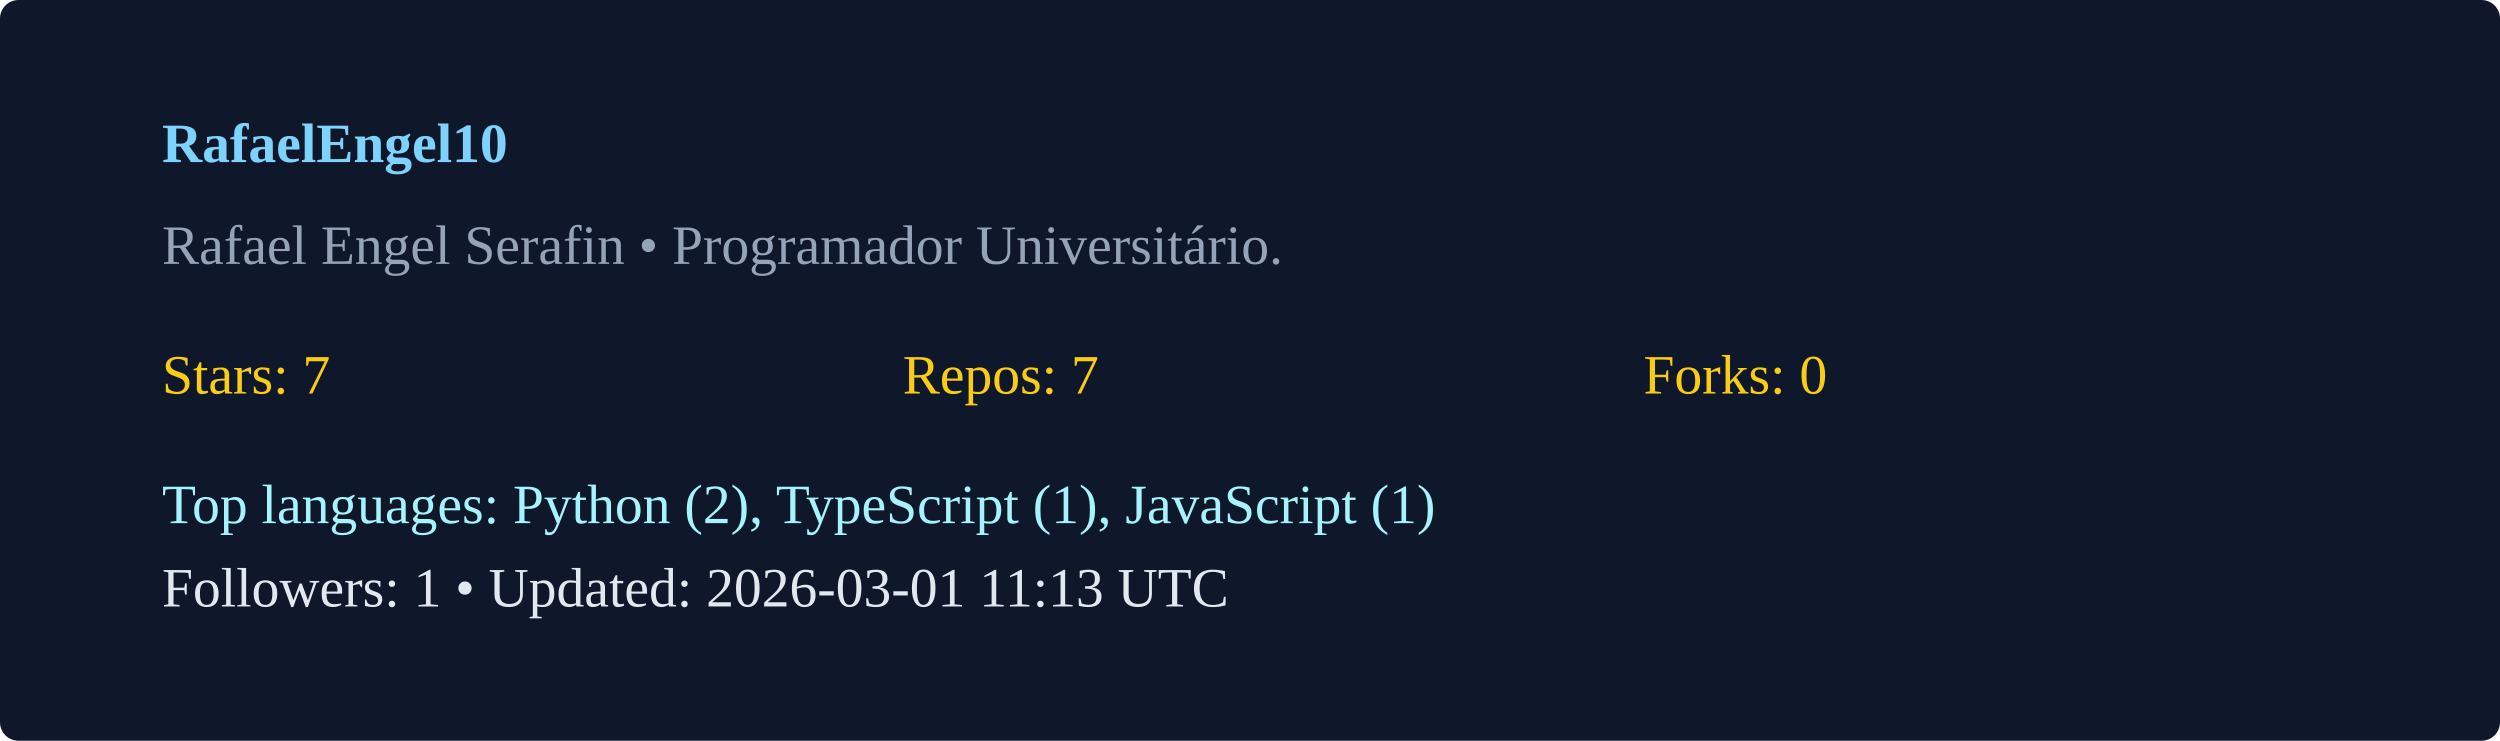
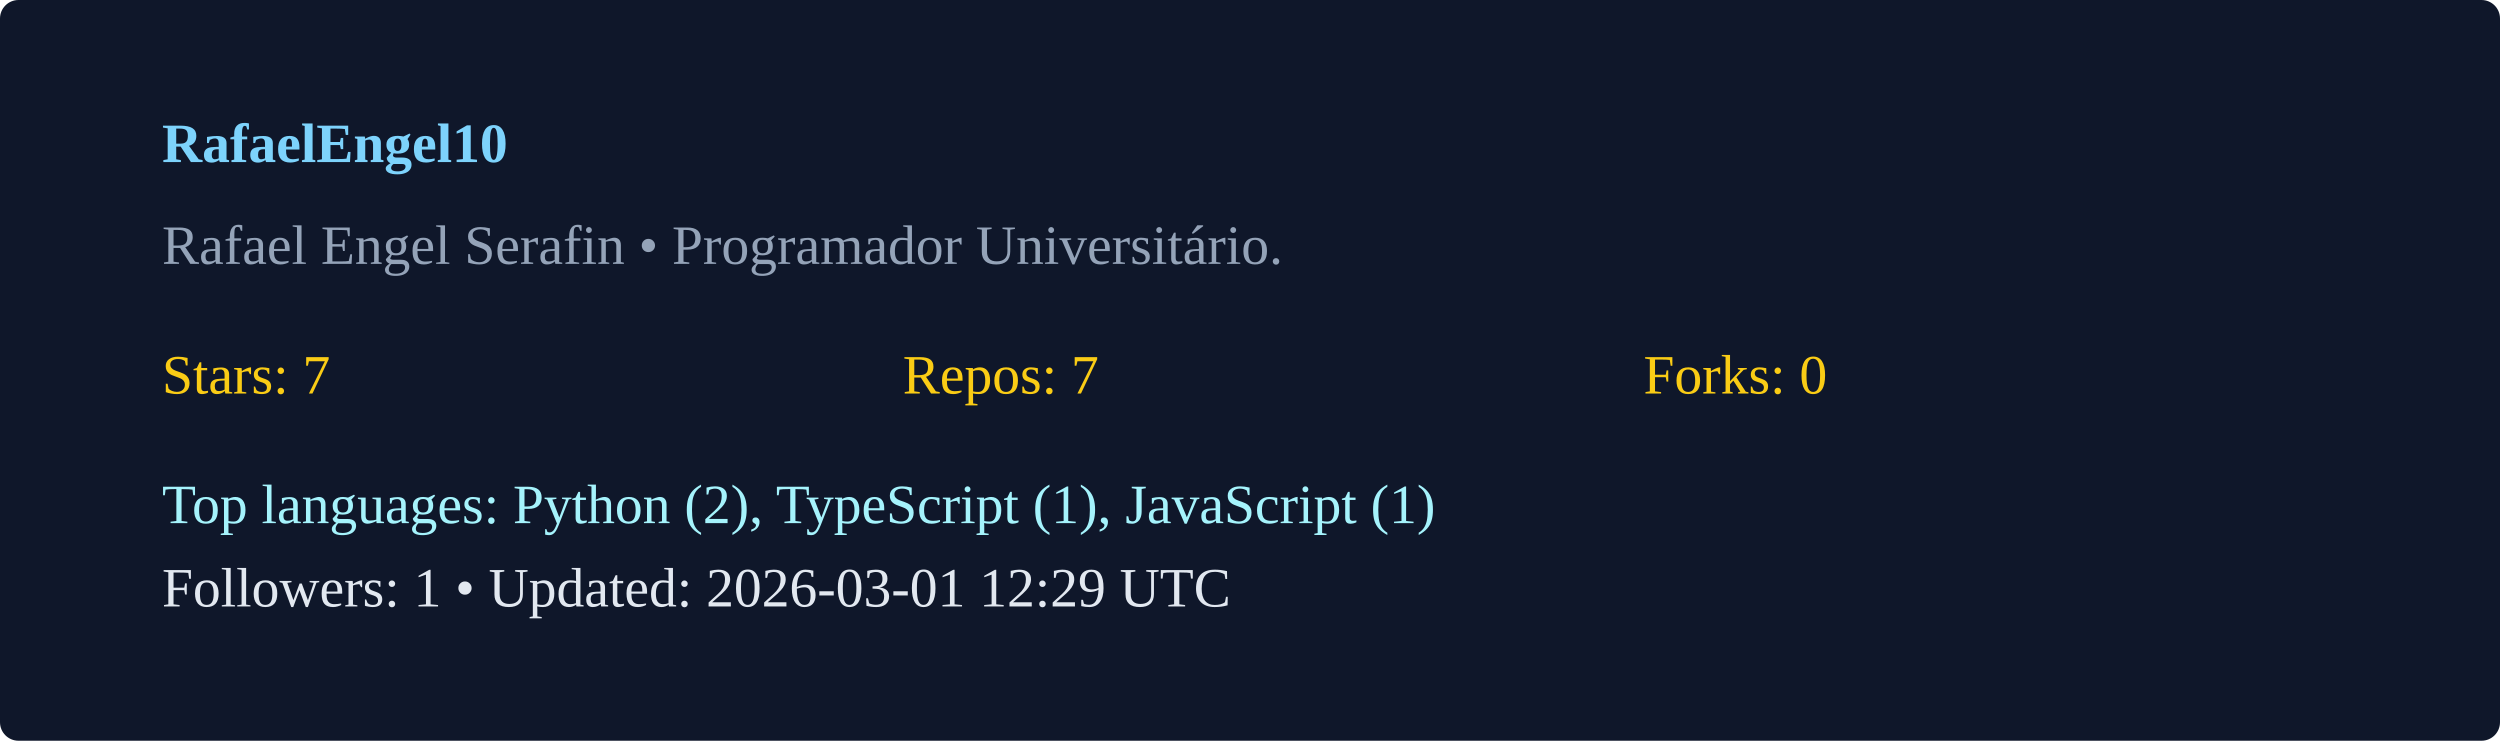
<svg xmlns="http://www.w3.org/2000/svg" width="540" height="160" viewBox="0 0 540 160">
  <rect width="100%" height="100%" rx="4" fill="#0f172a" />
  <g transform="translate(35,35)">
    <text x="0" y="0" fill="#7dd3fc" font-weight="600">RafaelEngel10</text>
    <text x="0" y="22" fill="#94a3b8">Rafael Engel Serafin  • Programador Universitário. </text>
    <g transform="translate(0,50)">
      <text x="0" y="0" fill="#facc15">Stars: 7</text>
      <text x="160" y="0" fill="#facc15">Repos: 7</text>
      <text x="320" y="0" fill="#facc15">Forks: 0</text>
      <text x="0" y="28" fill="#a5f3fc">Top languages: Python (2), TypeScript (1), JavaScript (1)</text>
-       <text x="0" y="46" fill="#e2e8f0">Followers: 1 • Updated: 2026-03-01 11:13 UTC</text>
+       <text x="0" y="46" fill="#e2e8f0">Followers: 1 • Updated: 2026-03-01 12:29 UTC</text>
    </g>
  </g>
</svg>
